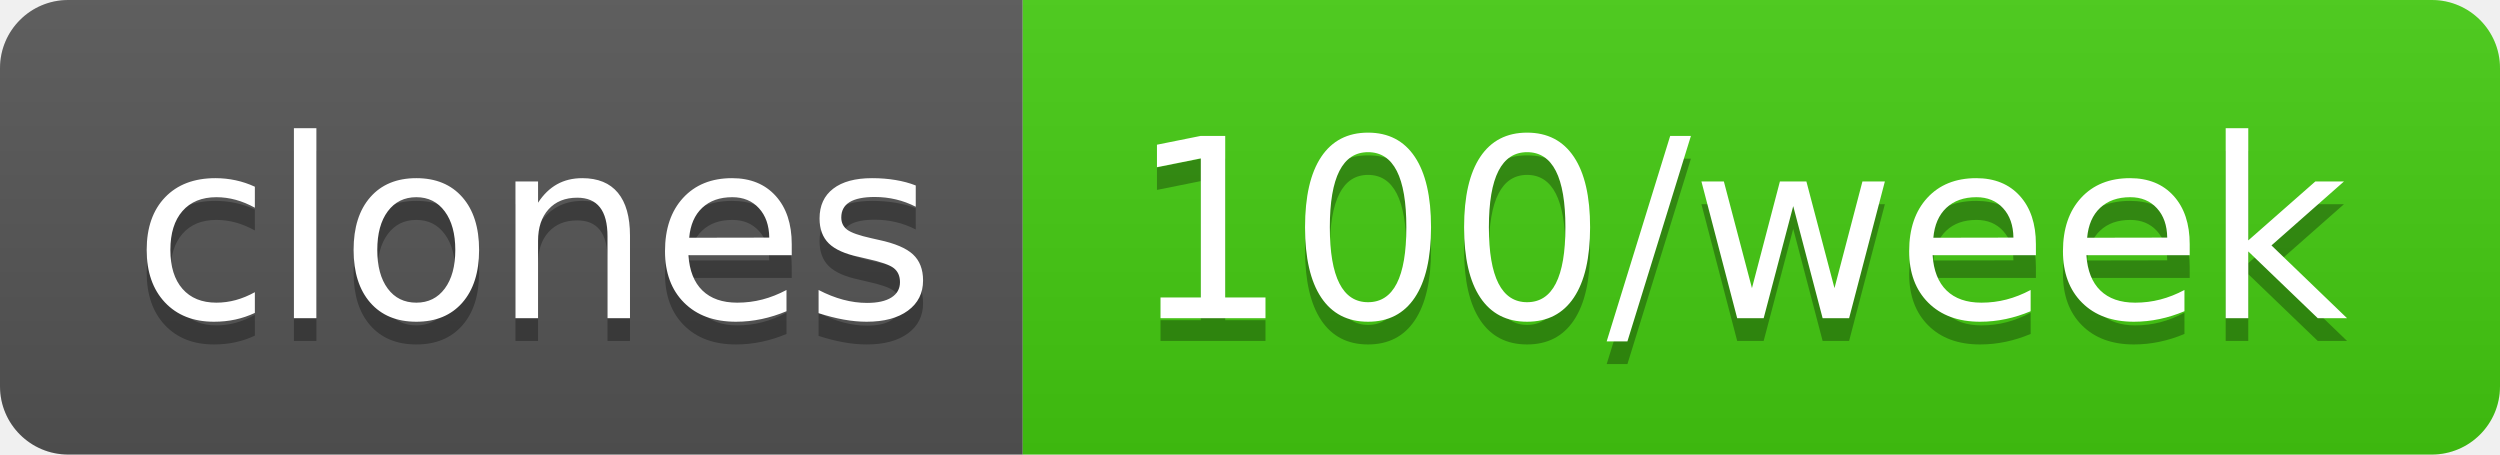
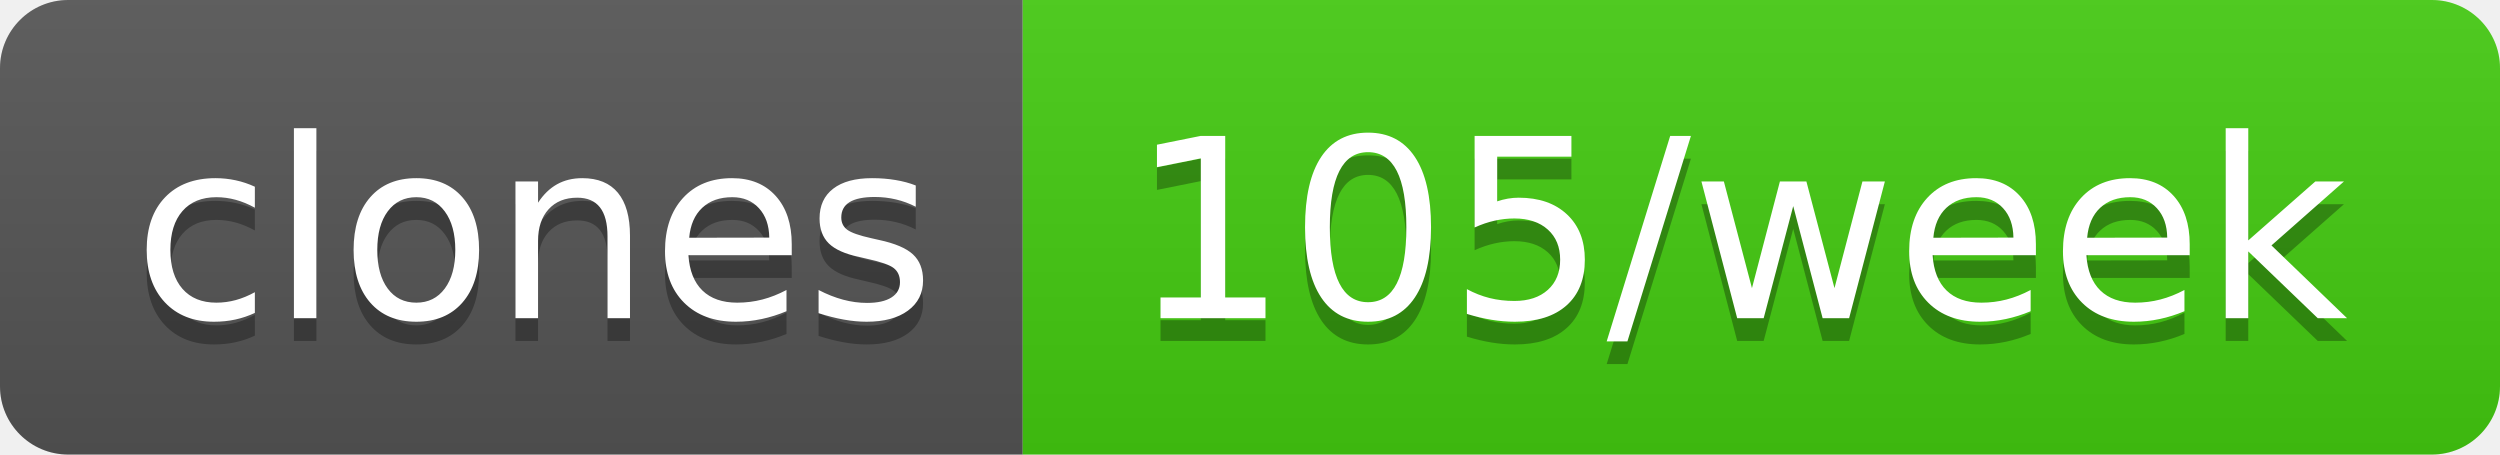
- <svg xmlns="http://www.w3.org/2000/svg" width="110" height="20" role="img" aria-label="clones: 100/week">
+ <svg xmlns="http://www.w3.org/2000/svg" width="110" height="20" role="img" aria-label="clones: 105/week">
  <linearGradient id="s" x2="0" y2="100%">
    <stop offset="0" stop-color="#bbb" stop-opacity=".1" />
    <stop offset="1" stop-opacity=".1" />
  </linearGradient>
  <clipPath id="r">
    <rect width="110" height="20" rx="3" fill="#fff" />
  </clipPath>
  <g clip-path="url(#r)">
    <rect width="45" height="20" fill="#555" />
    <rect x="45" width="65" height="20" fill="#4c1" />
    <rect width="110" height="20" fill="url(#s)" />
  </g>
  <g fill="#fff" text-anchor="middle" font-family="Verdana,Geneva,DejaVu Sans,sans-serif" text-rendering="geometricPrecision" font-size="110">
    <text aria-hidden="true" x="235" y="150" fill="#010101" fill-opacity=".3" transform="scale(.1)" textLength="350">clones</text>
    <text x="235" y="140" transform="scale(.1)" fill="#fff" textLength="350">clones</text>
-     <text aria-hidden="true" x="765" y="150" fill="#010101" fill-opacity=".3" transform="scale(.1)" textLength="550">100/week</text>
-     <text x="765" y="140" transform="scale(.1)" fill="#fff" textLength="550">100/week</text>
+     <text aria-hidden="true" x="765" y="150" fill="#010101" fill-opacity=".3" transform="scale(.1)" textLength="550">105/week</text>
+     <text x="765" y="140" transform="scale(.1)" fill="#fff" textLength="550">105/week</text>
  </g>
</svg>
